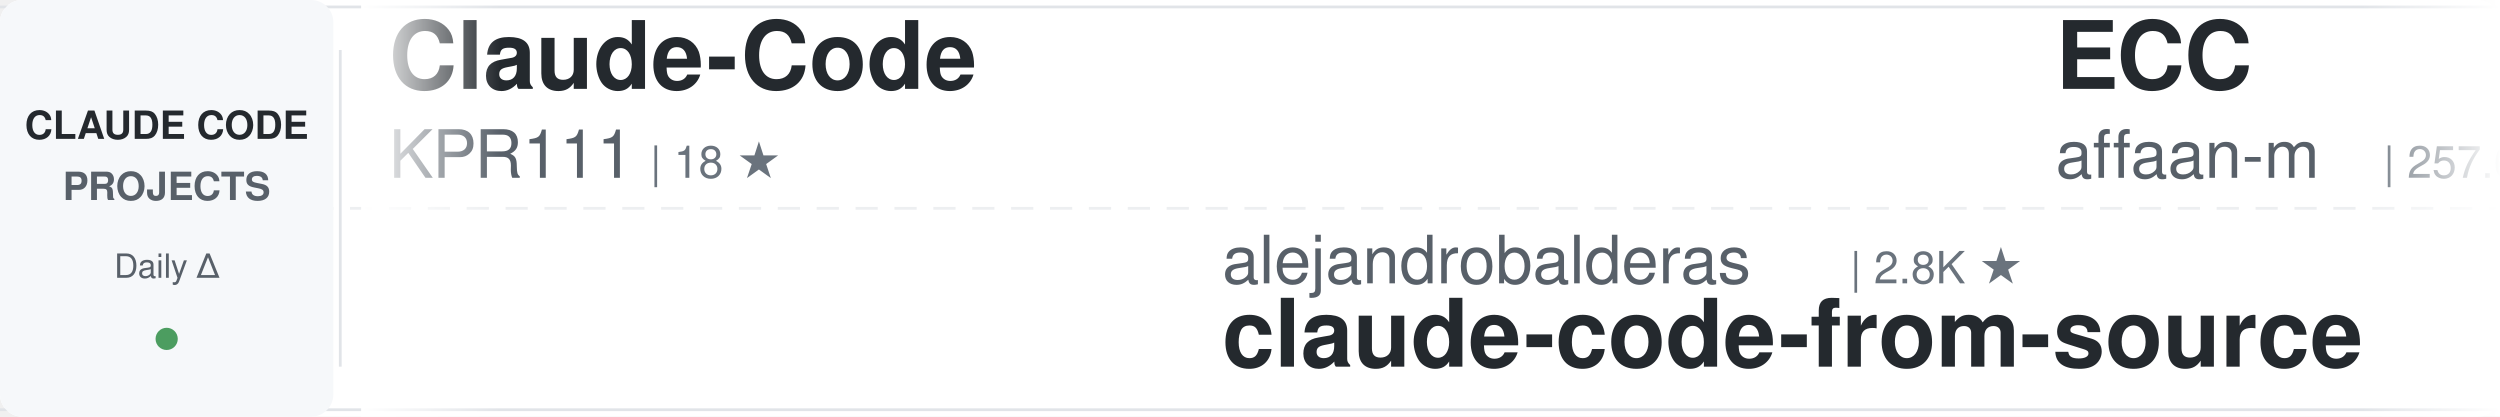
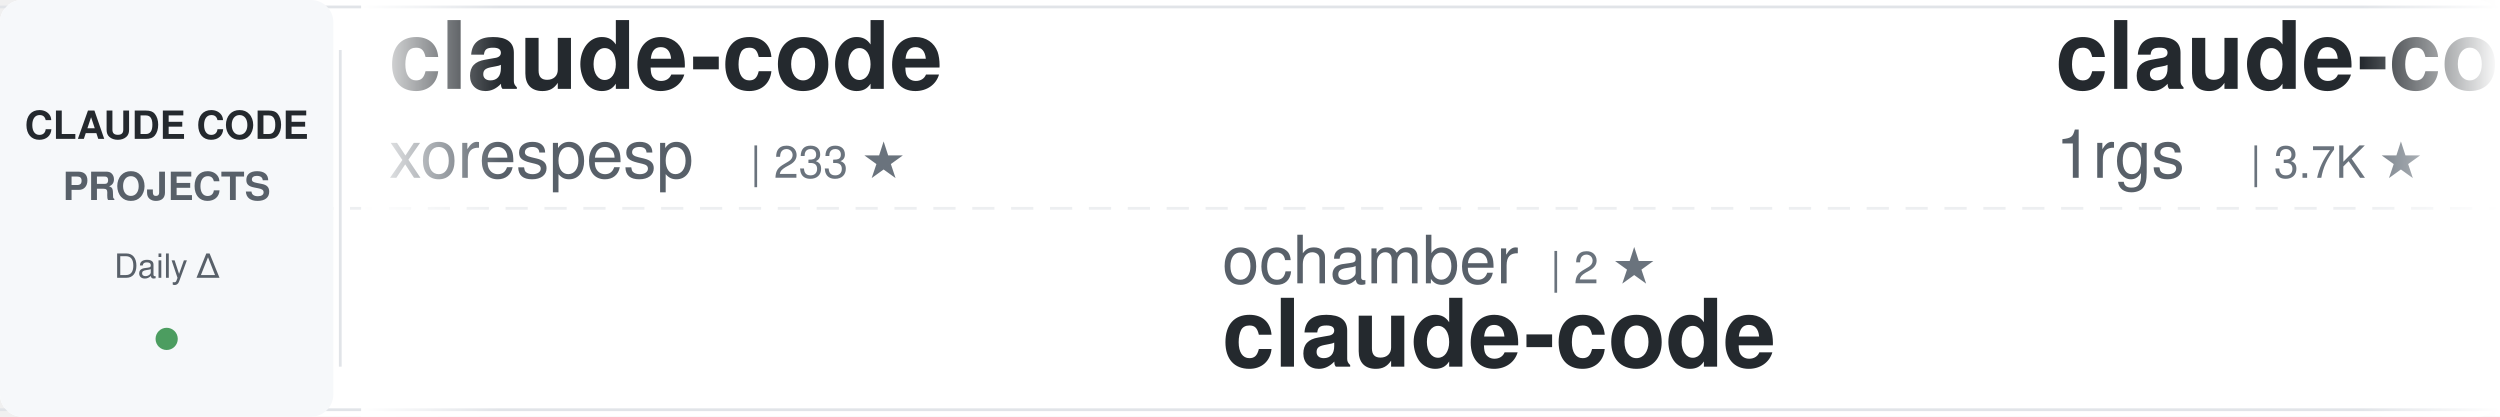
<svg xmlns="http://www.w3.org/2000/svg" width="900" height="150">
  <defs>
    <linearGradient id="awesomeLeftFade" x1="0%" y1="0%" x2="100%" y2="0%">
      <stop offset="0%" style="stop-color:#ffffff;stop-opacity:1" />
      <stop offset="100%" style="stop-color:#ffffff;stop-opacity:0" />
    </linearGradient>
    <linearGradient id="awesomeRightFade" x1="0%" y1="0%" x2="100%" y2="0%">
      <stop offset="0%" style="stop-color:#ffffff;stop-opacity:0" />
      <stop offset="100%" style="stop-color:#ffffff;stop-opacity:1" />
    </linearGradient>
  </defs>
  <rect width="900" height="150" fill="#ffffff" rx="8" />
  <rect x="0" y="2" width="900" height="1" fill="#e1e4e8" />
  <rect x="0" y="147" width="900" height="1" fill="#e1e4e8" />
  <line x1="0" y1="75" x2="900" y2="75" stroke="#e1e4e8" stroke-width="1" stroke-dasharray="8 6" opacity="0.6" />
  <rect x="0" y="0" width="120" height="150" fill="#f6f8fa" rx="8" />
  <text x="60" y="50" font-family="-apple-system, BlinkMacSystemFont, 'Segoe UI', Helvetica, Arial, sans-serif" font-size="14" font-weight="600" fill="#24292e" text-anchor="middle">CLAUDE CODE</text>
  <text x="60" y="72" font-family="-apple-system, BlinkMacSystemFont, 'Segoe UI', Helvetica, Arial, sans-serif" font-size="14" font-weight="600" fill="#586069" text-anchor="middle">PROJECTS</text>
  <text x="60" y="100" font-family="-apple-system, BlinkMacSystemFont, 'Segoe UI', Helvetica, Arial, sans-serif" font-size="12" font-weight="500" fill="#586069" text-anchor="middle">Daily Δ</text>
  <circle cx="60" cy="122" r="4" fill="#22863a" opacity="0.8" />
  <rect x="122" y="18" width="1" height="114" fill="#e1e4e8" />
  <clipPath id="awesomeTickerClip">
    <rect x="130" y="0" width="770" height="150" />
  </clipPath>
  <g clip-path="url(#awesomeTickerClip)">
    <g id="awesomeTickerItems">
      <animateTransform attributeName="transform" attributeType="XML" type="translate" from="0 0" to="-3000 0" dur="54s" repeatCount="indefinite" />
      <g transform="translate(0, 0)">
-         <text x="140" y="32" font-family="-apple-system, BlinkMacSystemFont, 'Segoe UI', Helvetica, Arial, sans-serif" font-size="34" font-weight="600" fill="#24292e">Claude-Code</text>
-         <text x="140" y="64" font-family="-apple-system, BlinkMacSystemFont, 'Segoe UI', Helvetica, Arial, sans-serif" font-size="24" font-weight="400" fill="#586069">KPR111</text>
-         <text x="234" y="64" font-family="-apple-system, BlinkMacSystemFont, 'Segoe UI', Helvetica, Arial, sans-serif" font-size="16" font-weight="500" fill="#6a737d">| 18 ★</text>
+         <text x="140" y="32" font-family="-apple-system, BlinkMacSystemFont, 'Segoe UI', Helvetica, Arial, sans-serif" font-size="34" font-weight="600" fill="#24292e">claude-code</text>
+         <text x="140" y="64" font-family="-apple-system, BlinkMacSystemFont, 'Segoe UI', Helvetica, Arial, sans-serif" font-size="24" font-weight="400" fill="#586069">xorespesp</text>
+         <text x="270" y="64" font-family="-apple-system, BlinkMacSystemFont, 'Segoe UI', Helvetica, Arial, sans-serif" font-size="16" font-weight="500" fill="#6a737d">| 233 ★</text>
      </g>
      <g transform="translate(300, 0)">
-         <text x="140" y="102" font-family="-apple-system, BlinkMacSystemFont, 'Segoe UI', Helvetica, Arial, sans-serif" font-size="24" font-weight="400" fill="#586069">alejandrobalderas</text>
-         <text x="366" y="102" font-family="-apple-system, BlinkMacSystemFont, 'Segoe UI', Helvetica, Arial, sans-serif" font-size="16" font-weight="500" fill="#6a737d">| 2.8K ★</text>
-         <text x="140" y="132" font-family="-apple-system, BlinkMacSystemFont, 'Segoe UI', Helvetica, Arial, sans-serif" font-size="34" font-weight="600" fill="#24292e">claude-code-from-source</text>
+         <text x="140" y="102" font-family="-apple-system, BlinkMacSystemFont, 'Segoe UI', Helvetica, Arial, sans-serif" font-size="24" font-weight="400" fill="#586069">ochamber</text>
+         <text x="258" y="102" font-family="-apple-system, BlinkMacSystemFont, 'Segoe UI', Helvetica, Arial, sans-serif" font-size="16" font-weight="500" fill="#6a737d">| 2 ★</text>
+         <text x="140" y="132" font-family="-apple-system, BlinkMacSystemFont, 'Segoe UI', Helvetica, Arial, sans-serif" font-size="34" font-weight="600" fill="#24292e">claude-code</text>
      </g>
      <g transform="translate(600, 0)">
-         <text x="140" y="32" font-family="-apple-system, BlinkMacSystemFont, 'Segoe UI', Helvetica, Arial, sans-serif" font-size="34" font-weight="600" fill="#24292e">ECC</text>
-         <text x="140" y="64" font-family="-apple-system, BlinkMacSystemFont, 'Segoe UI', Helvetica, Arial, sans-serif" font-size="24" font-weight="400" fill="#586069">affaan-m</text>
-         <text x="258" y="64" font-family="-apple-system, BlinkMacSystemFont, 'Segoe UI', Helvetica, Arial, sans-serif" font-size="16" font-weight="500" fill="#6a737d">| 257.6K ★</text>
-         <text x="353" y="64" font-family="-apple-system, BlinkMacSystemFont, 'Segoe UI', Helvetica, Arial, sans-serif" font-size="16" font-weight="500" fill="#22863a"> +138</text>
+         <text x="140" y="32" font-family="-apple-system, BlinkMacSystemFont, 'Segoe UI', Helvetica, Arial, sans-serif" font-size="34" font-weight="600" fill="#24292e">claude-code-proxy</text>
+         <text x="140" y="64" font-family="-apple-system, BlinkMacSystemFont, 'Segoe UI', Helvetica, Arial, sans-serif" font-size="24" font-weight="400" fill="#586069">1rgs</text>
+         <text x="210" y="64" font-family="-apple-system, BlinkMacSystemFont, 'Segoe UI', Helvetica, Arial, sans-serif" font-size="16" font-weight="500" fill="#6a737d">| 3.7K ★</text>
      </g>
      <g transform="translate(900, 0)">
        <text x="140" y="102" font-family="-apple-system, BlinkMacSystemFont, 'Segoe UI', Helvetica, Arial, sans-serif" font-size="24" font-weight="400" fill="#586069">lowcortisolprogrammer</text>
        <text x="414" y="102" font-family="-apple-system, BlinkMacSystemFont, 'Segoe UI', Helvetica, Arial, sans-serif" font-size="16" font-weight="500" fill="#6a737d">| 171 ★</text>
        <text x="140" y="132" font-family="-apple-system, BlinkMacSystemFont, 'Segoe UI', Helvetica, Arial, sans-serif" font-size="34" font-weight="600" fill="#24292e">claude-code</text>
      </g>
      <g transform="translate(1200, 0)">
-         <text x="140" y="32" font-family="-apple-system, BlinkMacSystemFont, 'Segoe UI', Helvetica, Arial, sans-serif" font-size="34" font-weight="600" fill="#24292e">how-claude-code-works</text>
-         <text x="140" y="64" font-family="-apple-system, BlinkMacSystemFont, 'Segoe UI', Helvetica, Arial, sans-serif" font-size="24" font-weight="400" fill="#586069">Windy3f3f3f3f</text>
-         <text x="318" y="64" font-family="-apple-system, BlinkMacSystemFont, 'Segoe UI', Helvetica, Arial, sans-serif" font-size="16" font-weight="500" fill="#6a737d">| 3.6K ★</text>
+         <text x="140" y="32" font-family="-apple-system, BlinkMacSystemFont, 'Segoe UI', Helvetica, Arial, sans-serif" font-size="34" font-weight="600" fill="#24292e">claude-code-cli</text>
+         <text x="140" y="64" font-family="-apple-system, BlinkMacSystemFont, 'Segoe UI', Helvetica, Arial, sans-serif" font-size="24" font-weight="400" fill="#586069">huangserva</text>
+         <text x="282" y="64" font-family="-apple-system, BlinkMacSystemFont, 'Segoe UI', Helvetica, Arial, sans-serif" font-size="16" font-weight="500" fill="#6a737d">| 628 ★</text>
      </g>
      <g transform="translate(1500, 0)">
        <text x="140" y="102" font-family="-apple-system, BlinkMacSystemFont, 'Segoe UI', Helvetica, Arial, sans-serif" font-size="24" font-weight="400" fill="#586069">pengchengneo</text>
        <text x="306" y="102" font-family="-apple-system, BlinkMacSystemFont, 'Segoe UI', Helvetica, Arial, sans-serif" font-size="16" font-weight="500" fill="#6a737d">| 1.8K ★</text>
        <text x="140" y="132" font-family="-apple-system, BlinkMacSystemFont, 'Segoe UI', Helvetica, Arial, sans-serif" font-size="34" font-weight="600" fill="#24292e">Claude-Code</text>
      </g>
      <g transform="translate(1800, 0)">
        <text x="140" y="32" font-family="-apple-system, BlinkMacSystemFont, 'Segoe UI', Helvetica, Arial, sans-serif" font-size="34" font-weight="600" fill="#24292e">claude-code</text>
-         <text x="140" y="64" font-family="-apple-system, BlinkMacSystemFont, 'Segoe UI', Helvetica, Arial, sans-serif" font-size="24" font-weight="400" fill="#586069">alex000kim</text>
-         <text x="282" y="64" font-family="-apple-system, BlinkMacSystemFont, 'Segoe UI', Helvetica, Arial, sans-serif" font-size="16" font-weight="500" fill="#6a737d">| 234 ★</text>
+         <text x="140" y="64" font-family="-apple-system, BlinkMacSystemFont, 'Segoe UI', Helvetica, Arial, sans-serif" font-size="24" font-weight="400" fill="#586069">tanbiralam</text>
+         <text x="282" y="64" font-family="-apple-system, BlinkMacSystemFont, 'Segoe UI', Helvetica, Arial, sans-serif" font-size="16" font-weight="500" fill="#6a737d">| 2.3K ★</text>
+         <text x="359" y="64" font-family="-apple-system, BlinkMacSystemFont, 'Segoe UI', Helvetica, Arial, sans-serif" font-size="16" font-weight="500" fill="#22863a"> +1</text>
      </g>
      <g transform="translate(2100, 0)">
-         <text x="140" y="102" font-family="-apple-system, BlinkMacSystemFont, 'Segoe UI', Helvetica, Arial, sans-serif" font-size="24" font-weight="400" fill="#586069">anthropics</text>
-         <text x="282" y="102" font-family="-apple-system, BlinkMacSystemFont, 'Segoe UI', Helvetica, Arial, sans-serif" font-size="16" font-weight="500" fill="#6a737d">| 176.1K ★</text>
-         <text x="377" y="102" font-family="-apple-system, BlinkMacSystemFont, 'Segoe UI', Helvetica, Arial, sans-serif" font-size="16" font-weight="500" fill="#22863a"> +29</text>
-         <text x="140" y="132" font-family="-apple-system, BlinkMacSystemFont, 'Segoe UI', Helvetica, Arial, sans-serif" font-size="34" font-weight="600" fill="#24292e">skills</text>
+         <text x="140" y="102" font-family="-apple-system, BlinkMacSystemFont, 'Segoe UI', Helvetica, Arial, sans-serif" font-size="24" font-weight="400" fill="#586069">techjarves</text>
+         <text x="282" y="102" font-family="-apple-system, BlinkMacSystemFont, 'Segoe UI', Helvetica, Arial, sans-serif" font-size="16" font-weight="500" fill="#6a737d">| 1.4K ★</text>
+         <text x="359" y="102" font-family="-apple-system, BlinkMacSystemFont, 'Segoe UI', Helvetica, Arial, sans-serif" font-size="16" font-weight="500" fill="#22863a"> +3</text>
+         <text x="140" y="132" font-family="-apple-system, BlinkMacSystemFont, 'Segoe UI', Helvetica, Arial, sans-serif" font-size="34" font-weight="600" fill="#24292e">ClaudeCode-Portable</text>
      </g>
      <g transform="translate(2400, 0)">
        <text x="140" y="32" font-family="-apple-system, BlinkMacSystemFont, 'Segoe UI', Helvetica, Arial, sans-serif" font-size="34" font-weight="600" fill="#24292e">claude-code</text>
-         <text x="140" y="64" font-family="-apple-system, BlinkMacSystemFont, 'Segoe UI', Helvetica, Arial, sans-serif" font-size="24" font-weight="400" fill="#586069">claude-code-best</text>
-         <text x="354" y="64" font-family="-apple-system, BlinkMacSystemFont, 'Segoe UI', Helvetica, Arial, sans-serif" font-size="16" font-weight="500" fill="#6a737d">| 22.5K ★</text>
-         <text x="440" y="64" font-family="-apple-system, BlinkMacSystemFont, 'Segoe UI', Helvetica, Arial, sans-serif" font-size="16" font-weight="500" fill="#22863a"> +1</text>
+         <text x="140" y="64" font-family="-apple-system, BlinkMacSystemFont, 'Segoe UI', Helvetica, Arial, sans-serif" font-size="24" font-weight="400" fill="#586069">RishabhK103</text>
+         <text x="294" y="64" font-family="-apple-system, BlinkMacSystemFont, 'Segoe UI', Helvetica, Arial, sans-serif" font-size="16" font-weight="500" fill="#6a737d">| 105 ★</text>
      </g>
      <g transform="translate(2700, 0)">
-         <text x="140" y="102" font-family="-apple-system, BlinkMacSystemFont, 'Segoe UI', Helvetica, Arial, sans-serif" font-size="24" font-weight="400" fill="#586069">Tinkeringg-Lab</text>
-         <text x="330" y="102" font-family="-apple-system, BlinkMacSystemFont, 'Segoe UI', Helvetica, Arial, sans-serif" font-size="16" font-weight="500" fill="#6a737d">| 212 ★</text>
+         <text x="140" y="102" font-family="-apple-system, BlinkMacSystemFont, 'Segoe UI', Helvetica, Arial, sans-serif" font-size="24" font-weight="400" fill="#586069">asgeirtj</text>
+         <text x="258" y="102" font-family="-apple-system, BlinkMacSystemFont, 'Segoe UI', Helvetica, Arial, sans-serif" font-size="16" font-weight="500" fill="#6a737d">| 66.1K ★</text>
+         <text x="344" y="102" font-family="-apple-system, BlinkMacSystemFont, 'Segoe UI', Helvetica, Arial, sans-serif" font-size="16" font-weight="500" fill="#22863a"> +174</text>
+         <text x="140" y="132" font-family="-apple-system, BlinkMacSystemFont, 'Segoe UI', Helvetica, Arial, sans-serif" font-size="34" font-weight="600" fill="#24292e">system_prompts_leaks</text>
+       </g>
+       <g transform="translate(3000, 0)">
+         <text x="140" y="32" font-family="-apple-system, BlinkMacSystemFont, 'Segoe UI', Helvetica, Arial, sans-serif" font-size="34" font-weight="600" fill="#24292e">claude-code</text>
+         <text x="140" y="64" font-family="-apple-system, BlinkMacSystemFont, 'Segoe UI', Helvetica, Arial, sans-serif" font-size="24" font-weight="400" fill="#586069">xorespesp</text>
+         <text x="270" y="64" font-family="-apple-system, BlinkMacSystemFont, 'Segoe UI', Helvetica, Arial, sans-serif" font-size="16" font-weight="500" fill="#6a737d">| 233 ★</text>
+       </g>
+       <g transform="translate(3300, 0)">
+         <text x="140" y="102" font-family="-apple-system, BlinkMacSystemFont, 'Segoe UI', Helvetica, Arial, sans-serif" font-size="24" font-weight="400" fill="#586069">ochamber</text>
+         <text x="258" y="102" font-family="-apple-system, BlinkMacSystemFont, 'Segoe UI', Helvetica, Arial, sans-serif" font-size="16" font-weight="500" fill="#6a737d">| 2 ★</text>
        <text x="140" y="132" font-family="-apple-system, BlinkMacSystemFont, 'Segoe UI', Helvetica, Arial, sans-serif" font-size="34" font-weight="600" fill="#24292e">claude-code</text>
      </g>
-       <g transform="translate(3000, 0)">
-         <text x="140" y="32" font-family="-apple-system, BlinkMacSystemFont, 'Segoe UI', Helvetica, Arial, sans-serif" font-size="34" font-weight="600" fill="#24292e">Claude-Code</text>
-         <text x="140" y="64" font-family="-apple-system, BlinkMacSystemFont, 'Segoe UI', Helvetica, Arial, sans-serif" font-size="24" font-weight="400" fill="#586069">KPR111</text>
-         <text x="234" y="64" font-family="-apple-system, BlinkMacSystemFont, 'Segoe UI', Helvetica, Arial, sans-serif" font-size="16" font-weight="500" fill="#6a737d">| 18 ★</text>
-       </g>
-       <g transform="translate(3300, 0)">
-         <text x="140" y="102" font-family="-apple-system, BlinkMacSystemFont, 'Segoe UI', Helvetica, Arial, sans-serif" font-size="24" font-weight="400" fill="#586069">alejandrobalderas</text>
-         <text x="366" y="102" font-family="-apple-system, BlinkMacSystemFont, 'Segoe UI', Helvetica, Arial, sans-serif" font-size="16" font-weight="500" fill="#6a737d">| 2.8K ★</text>
-         <text x="140" y="132" font-family="-apple-system, BlinkMacSystemFont, 'Segoe UI', Helvetica, Arial, sans-serif" font-size="34" font-weight="600" fill="#24292e">claude-code-from-source</text>
-       </g>
      <g transform="translate(3600, 0)">
-         <text x="140" y="32" font-family="-apple-system, BlinkMacSystemFont, 'Segoe UI', Helvetica, Arial, sans-serif" font-size="34" font-weight="600" fill="#24292e">ECC</text>
-         <text x="140" y="64" font-family="-apple-system, BlinkMacSystemFont, 'Segoe UI', Helvetica, Arial, sans-serif" font-size="24" font-weight="400" fill="#586069">affaan-m</text>
-         <text x="258" y="64" font-family="-apple-system, BlinkMacSystemFont, 'Segoe UI', Helvetica, Arial, sans-serif" font-size="16" font-weight="500" fill="#6a737d">| 257.6K ★</text>
-         <text x="353" y="64" font-family="-apple-system, BlinkMacSystemFont, 'Segoe UI', Helvetica, Arial, sans-serif" font-size="16" font-weight="500" fill="#22863a"> +138</text>
+         <text x="140" y="32" font-family="-apple-system, BlinkMacSystemFont, 'Segoe UI', Helvetica, Arial, sans-serif" font-size="34" font-weight="600" fill="#24292e">claude-code-proxy</text>
+         <text x="140" y="64" font-family="-apple-system, BlinkMacSystemFont, 'Segoe UI', Helvetica, Arial, sans-serif" font-size="24" font-weight="400" fill="#586069">1rgs</text>
+         <text x="210" y="64" font-family="-apple-system, BlinkMacSystemFont, 'Segoe UI', Helvetica, Arial, sans-serif" font-size="16" font-weight="500" fill="#6a737d">| 3.7K ★</text>
      </g>
      <g transform="translate(3900, 0)">
        <text x="140" y="102" font-family="-apple-system, BlinkMacSystemFont, 'Segoe UI', Helvetica, Arial, sans-serif" font-size="24" font-weight="400" fill="#586069">lowcortisolprogrammer</text>
        <text x="414" y="102" font-family="-apple-system, BlinkMacSystemFont, 'Segoe UI', Helvetica, Arial, sans-serif" font-size="16" font-weight="500" fill="#6a737d">| 171 ★</text>
        <text x="140" y="132" font-family="-apple-system, BlinkMacSystemFont, 'Segoe UI', Helvetica, Arial, sans-serif" font-size="34" font-weight="600" fill="#24292e">claude-code</text>
      </g>
    </g>
  </g>
  <rect x="130" y="0" width="50" height="150" fill="url(#awesomeLeftFade)" />
  <rect x="850" y="0" width="50" height="150" fill="url(#awesomeRightFade)" />
</svg>
